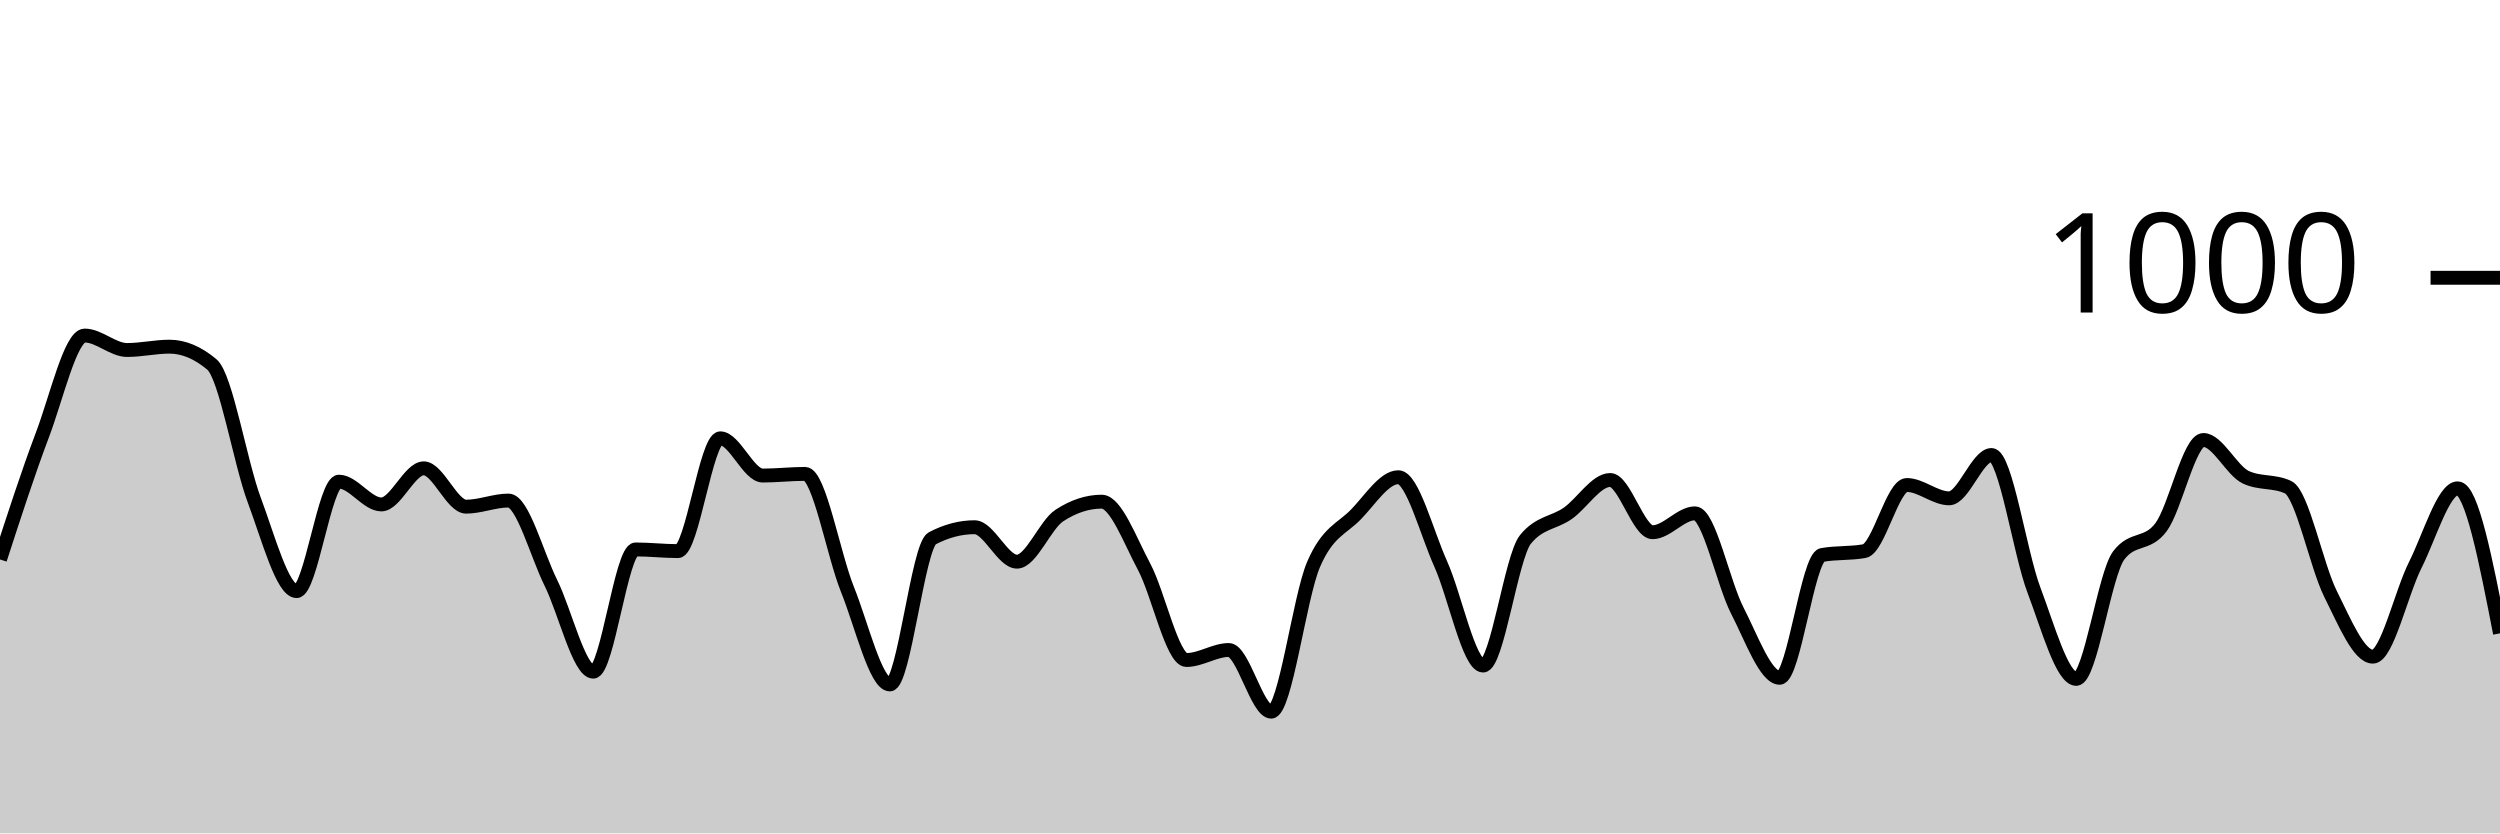
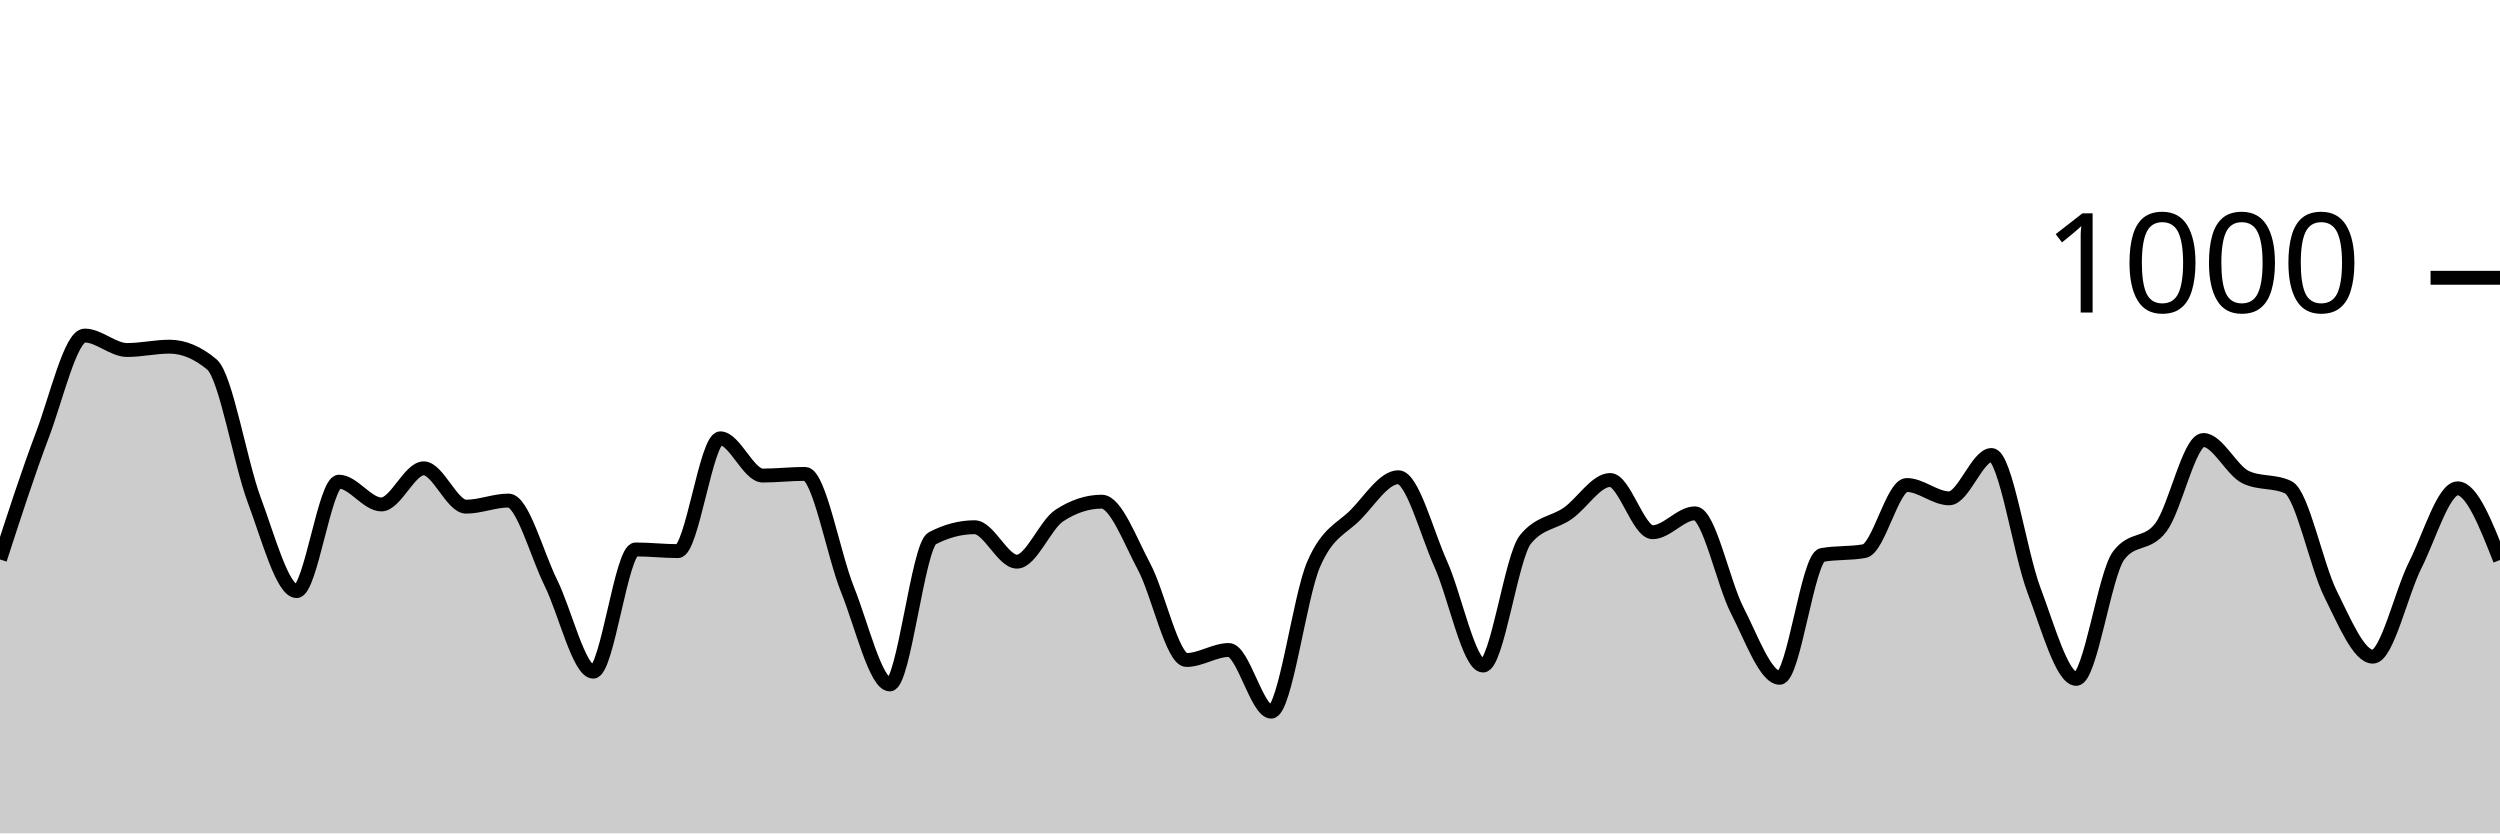
<svg xmlns="http://www.w3.org/2000/svg" viewBox="0 0 180 60">
  <g transform="translate(0,20)">
-     <path class="area" fill="rgba(0, 0, 0, 0.2)" d="M0,20.28C1.017,17.143,2.034,14.007,3.051,11.32C4.068,8.633,5.085,4.16,6.102,4.16C7.119,4.16,8.136,5.2,9.153,5.2C10.169,5.2,11.186,4.96,12.203,4.96C13.22,4.96,14.237,5.387,15.254,6.24C16.271,7.093,17.288,13.28,18.305,16C19.322,18.72,20.339,22.56,21.356,22.56C22.373,22.56,23.39,14.68,24.407,14.68C25.424,14.68,26.441,16.32,27.458,16.32C28.475,16.32,29.492,13.72,30.508,13.72C31.525,13.72,32.542,16.48,33.559,16.48C34.576,16.48,35.593,16.04,36.61,16.04C37.627,16.04,38.644,19.907,39.661,21.96C40.678,24.013,41.695,28.36,42.712,28.36C43.729,28.36,44.746,19.56,45.763,19.56C46.78,19.56,47.797,19.68,48.814,19.68C49.831,19.68,50.847,11.56,51.864,11.56C52.881,11.56,53.898,14.24,54.915,14.24C55.932,14.24,56.949,14.12,57.966,14.12C58.983,14.12,60,19.913,61.017,22.44C62.034,24.967,63.051,29.28,64.068,29.28C65.085,29.28,66.102,19.293,67.119,18.76C68.136,18.227,69.153,17.96,70.169,17.96C71.186,17.96,72.203,20.44,73.22,20.44C74.237,20.44,75.254,17.787,76.271,17.12C77.288,16.453,78.305,16.12,79.322,16.12C80.339,16.12,81.356,18.9,82.373,20.8C83.39,22.7,84.407,27.52,85.424,27.52C86.441,27.52,87.458,26.8,88.475,26.8C89.492,26.8,90.508,31.24,91.525,31.24C92.542,31.24,93.559,23.007,94.576,20.64C95.593,18.273,96.61,18.087,97.627,17.04C98.644,15.993,99.661,14.36,100.678,14.36C101.695,14.36,102.712,18.34,103.729,20.6C104.746,22.86,105.763,27.92,106.78,27.92C107.797,27.92,108.814,20.093,109.831,18.84C110.847,17.587,111.864,17.673,112.881,16.96C113.898,16.247,114.915,14.56,115.932,14.56C116.949,14.56,117.966,18.32,118.983,18.32C120,18.32,121.017,16.96,122.034,16.96C123.051,16.96,124.068,21.987,125.085,23.96C126.102,25.933,127.119,28.8,128.136,28.8C129.153,28.8,130.169,20.147,131.186,19.96C132.203,19.773,133.22,19.867,134.237,19.68C135.254,19.493,136.271,14.92,137.288,14.92C138.305,14.92,139.322,15.88,140.339,15.88C141.356,15.88,142.373,12.76,143.39,12.76C144.407,12.76,145.424,19.793,146.441,22.48C147.458,25.167,148.475,28.88,149.492,28.88C150.508,28.88,151.525,21.36,152.542,20C153.559,18.64,154.576,19.32,155.593,17.96C156.61,16.6,157.627,11.68,158.644,11.68C159.661,11.68,160.678,13.88,161.695,14.36C162.712,14.84,163.729,14.6,164.746,15.08C165.763,15.56,166.78,20.727,167.797,22.76C168.814,24.793,169.831,27.28,170.847,27.28C171.864,27.28,172.881,22.7,173.898,20.68C174.915,18.66,175.932,15.16,176.949,15.16C177.966,15.16,178.983,20.38,180,25.6L180,40C178.983,40,177.966,40,176.949,40C175.932,40,174.915,40,173.898,40C172.881,40,171.864,40,170.847,40C169.831,40,168.814,40,167.797,40C166.78,40,165.763,40,164.746,40C163.729,40,162.712,40,161.695,40C160.678,40,159.661,40,158.644,40C157.627,40,156.61,40,155.593,40C154.576,40,153.559,40,152.542,40C151.525,40,150.508,40,149.492,40C148.475,40,147.458,40,146.441,40C145.424,40,144.407,40,143.39,40C142.373,40,141.356,40,140.339,40C139.322,40,138.305,40,137.288,40C136.271,40,135.254,40,134.237,40C133.22,40,132.203,40,131.186,40C130.169,40,129.153,40,128.136,40C127.119,40,126.102,40,125.085,40C124.068,40,123.051,40,122.034,40C121.017,40,120,40,118.983,40C117.966,40,116.949,40,115.932,40C114.915,40,113.898,40,112.881,40C111.864,40,110.847,40,109.831,40C108.814,40,107.797,40,106.78,40C105.763,40,104.746,40,103.729,40C102.712,40,101.695,40,100.678,40C99.661,40,98.644,40,97.627,40C96.61,40,95.593,40,94.576,40C93.559,40,92.542,40,91.525,40C90.508,40,89.492,40,88.475,40C87.458,40,86.441,40,85.424,40C84.407,40,83.39,40,82.373,40C81.356,40,80.339,40,79.322,40C78.305,40,77.288,40,76.271,40C75.254,40,74.237,40,73.22,40C72.203,40,71.186,40,70.169,40C69.153,40,68.136,40,67.119,40C66.102,40,65.085,40,64.068,40C63.051,40,62.034,40,61.017,40C60,40,58.983,40,57.966,40C56.949,40,55.932,40,54.915,40C53.898,40,52.881,40,51.864,40C50.847,40,49.831,40,48.814,40C47.797,40,46.78,40,45.763,40C44.746,40,43.729,40,42.712,40C41.695,40,40.678,40,39.661,40C38.644,40,37.627,40,36.61,40C35.593,40,34.576,40,33.559,40C32.542,40,31.525,40,30.508,40C29.492,40,28.475,40,27.458,40C26.441,40,25.424,40,24.407,40C23.39,40,22.373,40,21.356,40C20.339,40,19.322,40,18.305,40C17.288,40,16.271,40,15.254,40C14.237,40,13.22,40,12.203,40C11.186,40,10.169,40,9.153,40C8.136,40,7.119,40,6.102,40C5.085,40,4.068,40,3.051,40C2.034,40,1.017,40,0,40Z" />
-     <path class="line" stroke="black" fill="none" d="M0,20.28C1.017,17.143,2.034,14.007,3.051,11.32C4.068,8.633,5.085,4.16,6.102,4.16C7.119,4.16,8.136,5.2,9.153,5.2C10.169,5.2,11.186,4.96,12.203,4.96C13.22,4.96,14.237,5.387,15.254,6.24C16.271,7.093,17.288,13.28,18.305,16C19.322,18.72,20.339,22.56,21.356,22.56C22.373,22.56,23.39,14.68,24.407,14.68C25.424,14.68,26.441,16.32,27.458,16.32C28.475,16.32,29.492,13.72,30.508,13.72C31.525,13.72,32.542,16.48,33.559,16.48C34.576,16.48,35.593,16.04,36.61,16.04C37.627,16.04,38.644,19.907,39.661,21.96C40.678,24.013,41.695,28.36,42.712,28.36C43.729,28.36,44.746,19.56,45.763,19.56C46.78,19.56,47.797,19.68,48.814,19.68C49.831,19.68,50.847,11.56,51.864,11.56C52.881,11.56,53.898,14.24,54.915,14.24C55.932,14.24,56.949,14.12,57.966,14.12C58.983,14.12,60,19.913,61.017,22.44C62.034,24.967,63.051,29.28,64.068,29.28C65.085,29.28,66.102,19.293,67.119,18.76C68.136,18.227,69.153,17.96,70.169,17.96C71.186,17.96,72.203,20.44,73.22,20.44C74.237,20.44,75.254,17.787,76.271,17.12C77.288,16.453,78.305,16.12,79.322,16.12C80.339,16.12,81.356,18.9,82.373,20.8C83.39,22.7,84.407,27.52,85.424,27.52C86.441,27.52,87.458,26.8,88.475,26.8C89.492,26.8,90.508,31.24,91.525,31.24C92.542,31.24,93.559,23.007,94.576,20.64C95.593,18.273,96.61,18.087,97.627,17.04C98.644,15.993,99.661,14.36,100.678,14.36C101.695,14.36,102.712,18.34,103.729,20.6C104.746,22.86,105.763,27.92,106.78,27.92C107.797,27.92,108.814,20.093,109.831,18.84C110.847,17.587,111.864,17.673,112.881,16.96C113.898,16.247,114.915,14.56,115.932,14.56C116.949,14.56,117.966,18.32,118.983,18.32C120,18.32,121.017,16.96,122.034,16.96C123.051,16.96,124.068,21.987,125.085,23.96C126.102,25.933,127.119,28.8,128.136,28.8C129.153,28.8,130.169,20.147,131.186,19.96C132.203,19.773,133.22,19.867,134.237,19.68C135.254,19.493,136.271,14.92,137.288,14.92C138.305,14.92,139.322,15.88,140.339,15.88C141.356,15.88,142.373,12.76,143.39,12.76C144.407,12.76,145.424,19.793,146.441,22.48C147.458,25.167,148.475,28.88,149.492,28.88C150.508,28.88,151.525,21.36,152.542,20C153.559,18.64,154.576,19.32,155.593,17.96C156.61,16.6,157.627,11.68,158.644,11.68C159.661,11.68,160.678,13.88,161.695,14.36C162.712,14.84,163.729,14.6,164.746,15.08C165.763,15.56,166.78,20.727,167.797,22.76C168.814,24.793,169.831,27.28,170.847,27.28C171.864,27.28,172.881,22.7,173.898,20.68C174.915,18.66,175.932,15.16,176.949,15.16C177.966,15.16,178.983,20.38,180,25.6" />
+     <path class="area" fill="rgba(0, 0, 0, 0.2)" d="M0,20.28C1.017,17.143,2.034,14.007,3.051,11.32C4.068,8.633,5.085,4.16,6.102,4.16C7.119,4.16,8.136,5.2,9.153,5.2C10.169,5.2,11.186,4.96,12.203,4.96C13.22,4.96,14.237,5.387,15.254,6.24C16.271,7.093,17.288,13.28,18.305,16C19.322,18.72,20.339,22.56,21.356,22.56C22.373,22.56,23.39,14.68,24.407,14.68C25.424,14.68,26.441,16.32,27.458,16.32C28.475,16.32,29.492,13.72,30.508,13.72C31.525,13.72,32.542,16.48,33.559,16.48C34.576,16.48,35.593,16.04,36.61,16.04C37.627,16.04,38.644,19.907,39.661,21.96C40.678,24.013,41.695,28.36,42.712,28.36C43.729,28.36,44.746,19.56,45.763,19.56C46.78,19.56,47.797,19.68,48.814,19.68C49.831,19.68,50.847,11.56,51.864,11.56C52.881,11.56,53.898,14.24,54.915,14.24C55.932,14.24,56.949,14.12,57.966,14.12C58.983,14.12,60,19.913,61.017,22.44C62.034,24.967,63.051,29.28,64.068,29.28C65.085,29.28,66.102,19.293,67.119,18.76C68.136,18.227,69.153,17.96,70.169,17.96C71.186,17.96,72.203,20.44,73.22,20.44C74.237,20.44,75.254,17.787,76.271,17.12C77.288,16.453,78.305,16.12,79.322,16.12C80.339,16.12,81.356,18.9,82.373,20.8C83.39,22.7,84.407,27.52,85.424,27.52C86.441,27.52,87.458,26.8,88.475,26.8C89.492,26.8,90.508,31.24,91.525,31.24C92.542,31.24,93.559,23.007,94.576,20.64C95.593,18.273,96.61,18.087,97.627,17.04C98.644,15.993,99.661,14.36,100.678,14.36C101.695,14.36,102.712,18.34,103.729,20.6C104.746,22.86,105.763,27.92,106.78,27.92C107.797,27.92,108.814,20.093,109.831,18.84C110.847,17.587,111.864,17.673,112.881,16.96C113.898,16.247,114.915,14.56,115.932,14.56C116.949,14.56,117.966,18.32,118.983,18.32C120,18.32,121.017,16.96,122.034,16.96C123.051,16.96,124.068,21.987,125.085,23.96C126.102,25.933,127.119,28.8,128.136,28.8C129.153,28.8,130.169,20.147,131.186,19.96C132.203,19.773,133.22,19.867,134.237,19.68C135.254,19.493,136.271,14.92,137.288,14.92C138.305,14.92,139.322,15.88,140.339,15.88C141.356,15.88,142.373,12.76,143.39,12.76C144.407,12.76,145.424,19.793,146.441,22.48C147.458,25.167,148.475,28.88,149.492,28.88C150.508,28.88,151.525,21.36,152.542,20C153.559,18.64,154.576,19.32,155.593,17.96C156.61,16.6,157.627,11.68,158.644,11.68C159.661,11.68,160.678,13.88,161.695,14.36C162.712,14.84,163.729,14.6,164.746,15.08C165.763,15.56,166.78,20.727,167.797,22.76C168.814,24.793,169.831,27.28,170.847,27.28C171.864,27.28,172.881,22.7,173.898,20.68C174.915,18.66,175.932,15.16,176.949,15.16C177.966,15.16,178.983,17.74,180,20.32L180,40C178.983,40,177.966,40,176.949,40C175.932,40,174.915,40,173.898,40C172.881,40,171.864,40,170.847,40C169.831,40,168.814,40,167.797,40C166.78,40,165.763,40,164.746,40C163.729,40,162.712,40,161.695,40C160.678,40,159.661,40,158.644,40C157.627,40,156.61,40,155.593,40C154.576,40,153.559,40,152.542,40C151.525,40,150.508,40,149.492,40C148.475,40,147.458,40,146.441,40C145.424,40,144.407,40,143.39,40C142.373,40,141.356,40,140.339,40C139.322,40,138.305,40,137.288,40C136.271,40,135.254,40,134.237,40C133.22,40,132.203,40,131.186,40C130.169,40,129.153,40,128.136,40C127.119,40,126.102,40,125.085,40C124.068,40,123.051,40,122.034,40C121.017,40,120,40,118.983,40C117.966,40,116.949,40,115.932,40C114.915,40,113.898,40,112.881,40C111.864,40,110.847,40,109.831,40C108.814,40,107.797,40,106.78,40C105.763,40,104.746,40,103.729,40C102.712,40,101.695,40,100.678,40C99.661,40,98.644,40,97.627,40C96.61,40,95.593,40,94.576,40C93.559,40,92.542,40,91.525,40C90.508,40,89.492,40,88.475,40C87.458,40,86.441,40,85.424,40C84.407,40,83.39,40,82.373,40C81.356,40,80.339,40,79.322,40C78.305,40,77.288,40,76.271,40C75.254,40,74.237,40,73.22,40C72.203,40,71.186,40,70.169,40C69.153,40,68.136,40,67.119,40C66.102,40,65.085,40,64.068,40C63.051,40,62.034,40,61.017,40C60,40,58.983,40,57.966,40C56.949,40,55.932,40,54.915,40C53.898,40,52.881,40,51.864,40C50.847,40,49.831,40,48.814,40C47.797,40,46.78,40,45.763,40C44.746,40,43.729,40,42.712,40C41.695,40,40.678,40,39.661,40C38.644,40,37.627,40,36.61,40C35.593,40,34.576,40,33.559,40C32.542,40,31.525,40,30.508,40C29.492,40,28.475,40,27.458,40C26.441,40,25.424,40,24.407,40C23.39,40,22.373,40,21.356,40C20.339,40,19.322,40,18.305,40C17.288,40,16.271,40,15.254,40C14.237,40,13.22,40,12.203,40C11.186,40,10.169,40,9.153,40C8.136,40,7.119,40,6.102,40C5.085,40,4.068,40,3.051,40C2.034,40,1.017,40,0,40Z" />
+     <path class="line" stroke="black" fill="none" d="M0,20.28C1.017,17.143,2.034,14.007,3.051,11.32C4.068,8.633,5.085,4.16,6.102,4.16C7.119,4.16,8.136,5.2,9.153,5.2C10.169,5.2,11.186,4.96,12.203,4.96C13.22,4.96,14.237,5.387,15.254,6.24C16.271,7.093,17.288,13.28,18.305,16C19.322,18.72,20.339,22.56,21.356,22.56C22.373,22.56,23.39,14.68,24.407,14.68C25.424,14.68,26.441,16.32,27.458,16.32C28.475,16.32,29.492,13.72,30.508,13.72C31.525,13.72,32.542,16.48,33.559,16.48C34.576,16.48,35.593,16.04,36.61,16.04C37.627,16.04,38.644,19.907,39.661,21.96C40.678,24.013,41.695,28.36,42.712,28.36C43.729,28.36,44.746,19.56,45.763,19.56C46.78,19.56,47.797,19.68,48.814,19.68C49.831,19.68,50.847,11.56,51.864,11.56C52.881,11.56,53.898,14.24,54.915,14.24C55.932,14.24,56.949,14.12,57.966,14.12C58.983,14.12,60,19.913,61.017,22.44C62.034,24.967,63.051,29.28,64.068,29.28C65.085,29.28,66.102,19.293,67.119,18.76C68.136,18.227,69.153,17.96,70.169,17.96C71.186,17.96,72.203,20.44,73.22,20.44C74.237,20.44,75.254,17.787,76.271,17.12C77.288,16.453,78.305,16.12,79.322,16.12C80.339,16.12,81.356,18.9,82.373,20.8C83.39,22.7,84.407,27.52,85.424,27.52C86.441,27.52,87.458,26.8,88.475,26.8C89.492,26.8,90.508,31.24,91.525,31.24C92.542,31.24,93.559,23.007,94.576,20.64C95.593,18.273,96.61,18.087,97.627,17.04C98.644,15.993,99.661,14.36,100.678,14.36C101.695,14.36,102.712,18.34,103.729,20.6C104.746,22.86,105.763,27.92,106.78,27.92C107.797,27.92,108.814,20.093,109.831,18.84C110.847,17.587,111.864,17.673,112.881,16.96C113.898,16.247,114.915,14.56,115.932,14.56C116.949,14.56,117.966,18.32,118.983,18.32C120,18.32,121.017,16.96,122.034,16.96C123.051,16.96,124.068,21.987,125.085,23.96C126.102,25.933,127.119,28.8,128.136,28.8C129.153,28.8,130.169,20.147,131.186,19.96C132.203,19.773,133.22,19.867,134.237,19.68C135.254,19.493,136.271,14.92,137.288,14.92C138.305,14.92,139.322,15.88,140.339,15.88C141.356,15.88,142.373,12.76,143.39,12.76C144.407,12.76,145.424,19.793,146.441,22.48C147.458,25.167,148.475,28.88,149.492,28.88C150.508,28.88,151.525,21.36,152.542,20C153.559,18.64,154.576,19.32,155.593,17.96C156.61,16.6,157.627,11.68,158.644,11.68C159.661,11.68,160.678,13.88,161.695,14.36C162.712,14.84,163.729,14.6,164.746,15.08C165.763,15.56,166.78,20.727,167.797,22.76C168.814,24.793,169.831,27.28,170.847,27.28C171.864,27.28,172.881,22.7,173.898,20.68C174.915,18.66,175.932,15.16,176.949,15.16C177.966,15.16,178.983,17.74,180,20.32" />
    <path class="axis-ceiling" stroke-width="1" stroke="black" fill="none" d="M175,0L180,0" />
    <text class="axis-ceiling-label" font-family="sans-serif" text-anchor="end" font-size="10px" x="170" y="2.5">1000</text>
  </g>
</svg>
